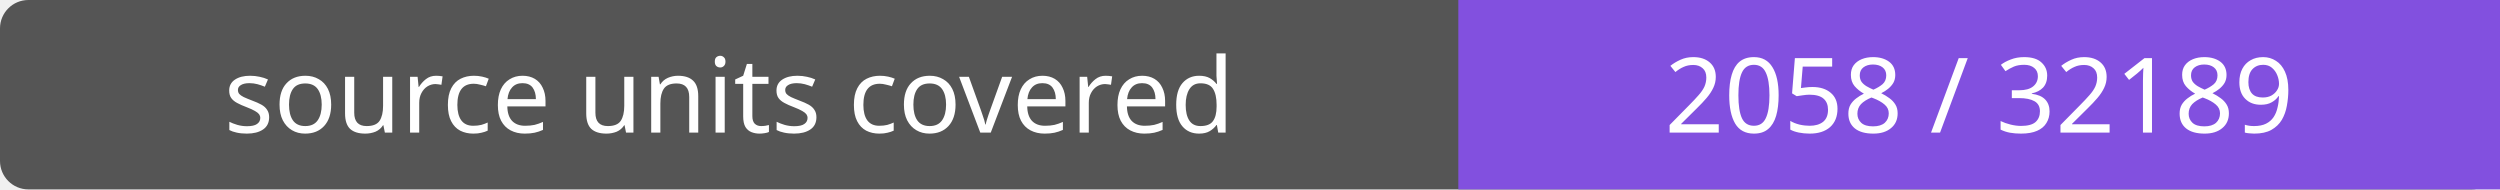
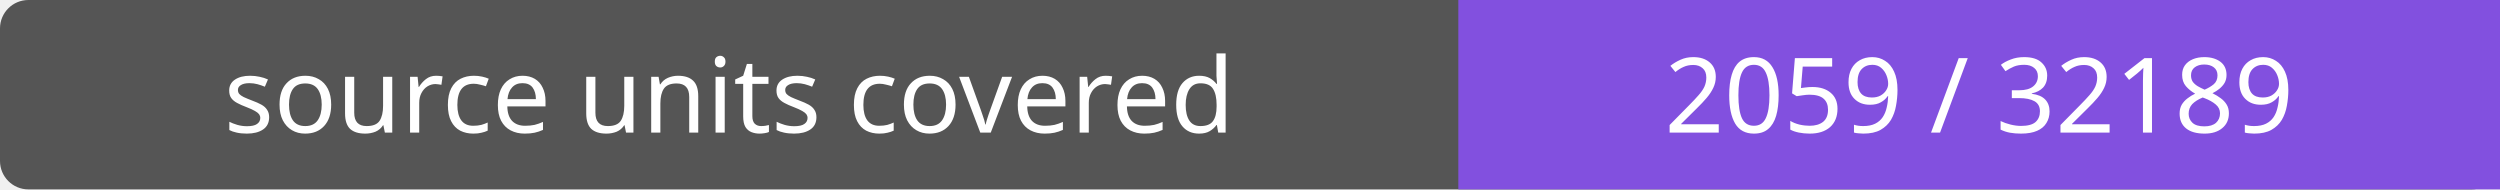
- <svg xmlns="http://www.w3.org/2000/svg" width="264" height="20" role="img" aria-label="source units covered: 2058 / 32189">
+ <svg xmlns="http://www.w3.org/2000/svg" width="264" height="20" role="img" aria-label="source units covered: 2059 / 32189">
  <rect width="264" height="20" rx="3" fill="#555" />
  <path fill="#8250df" d="M154 0h110v20H154z" />
  <g fill="#fff" text-anchor="middle" font-family="Verdana,sans-serif" font-size="11">
    <text x="77.0" y="14">source units covered</text>
-     <text x="209.0" y="14">2058 / 32189</text>
+     <text x="209.0" y="14">2059 / 32189</text>
  </g>
</svg>
